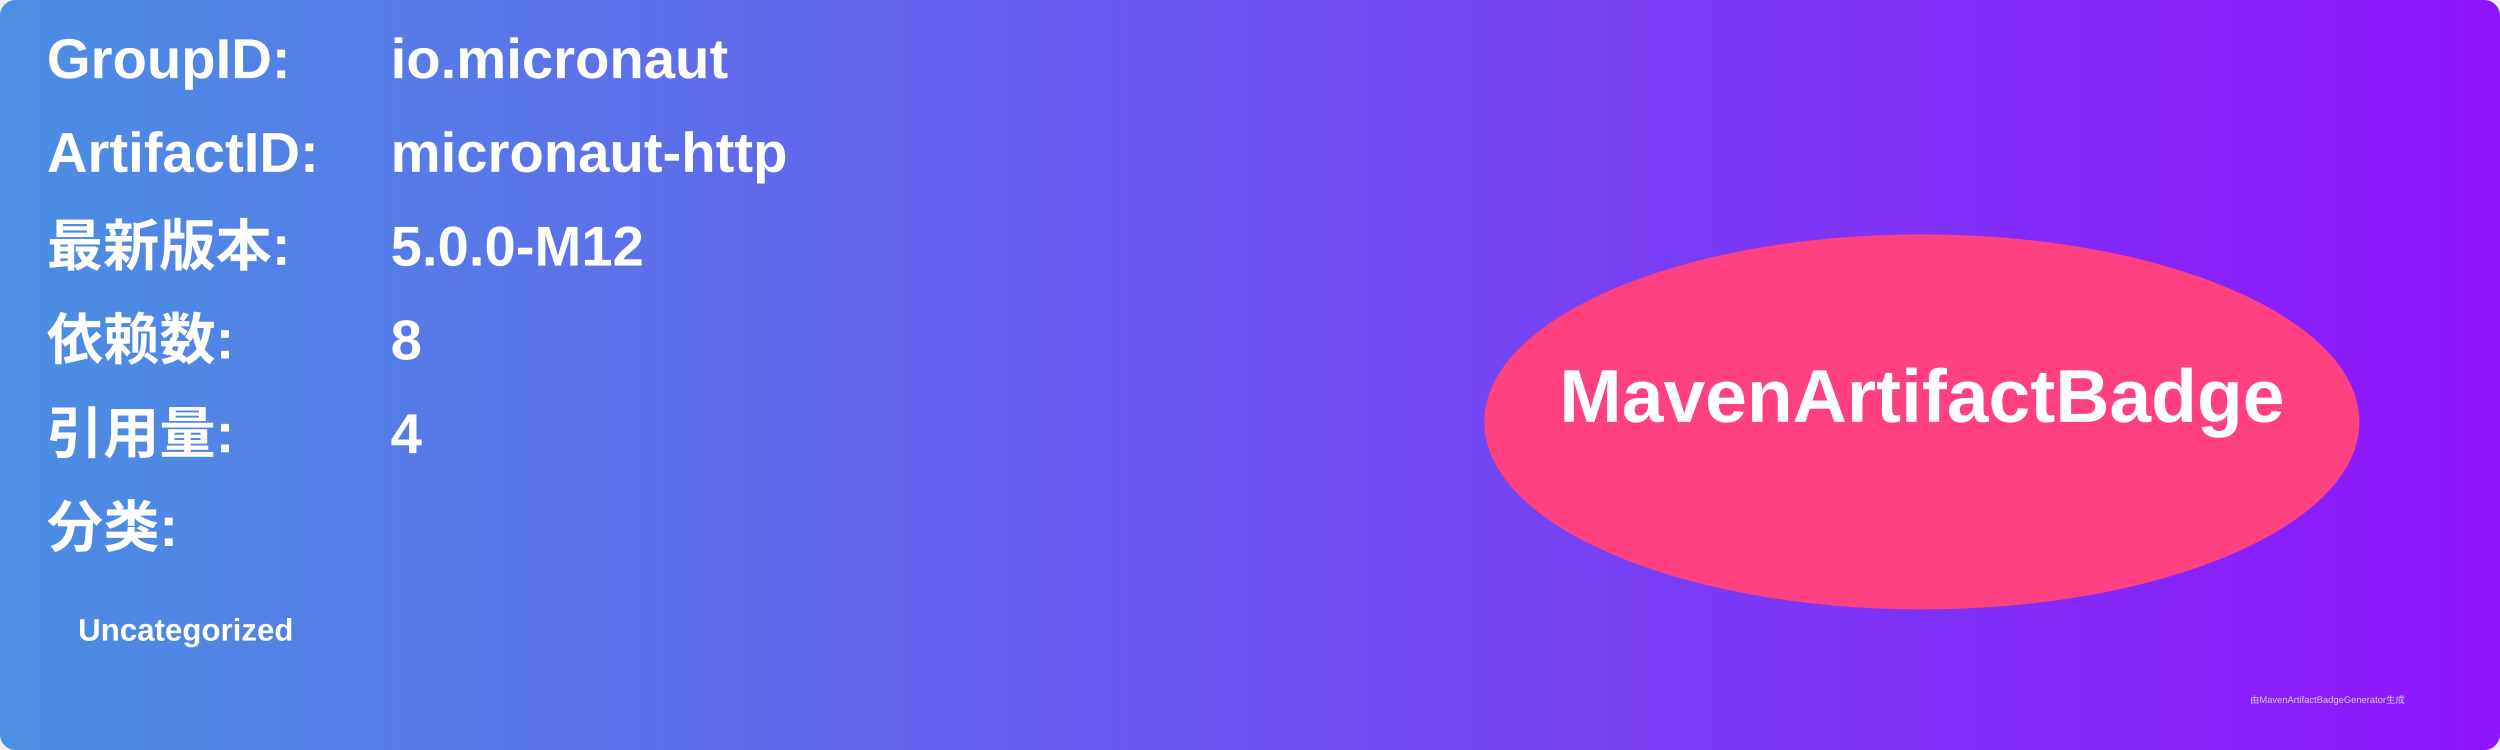
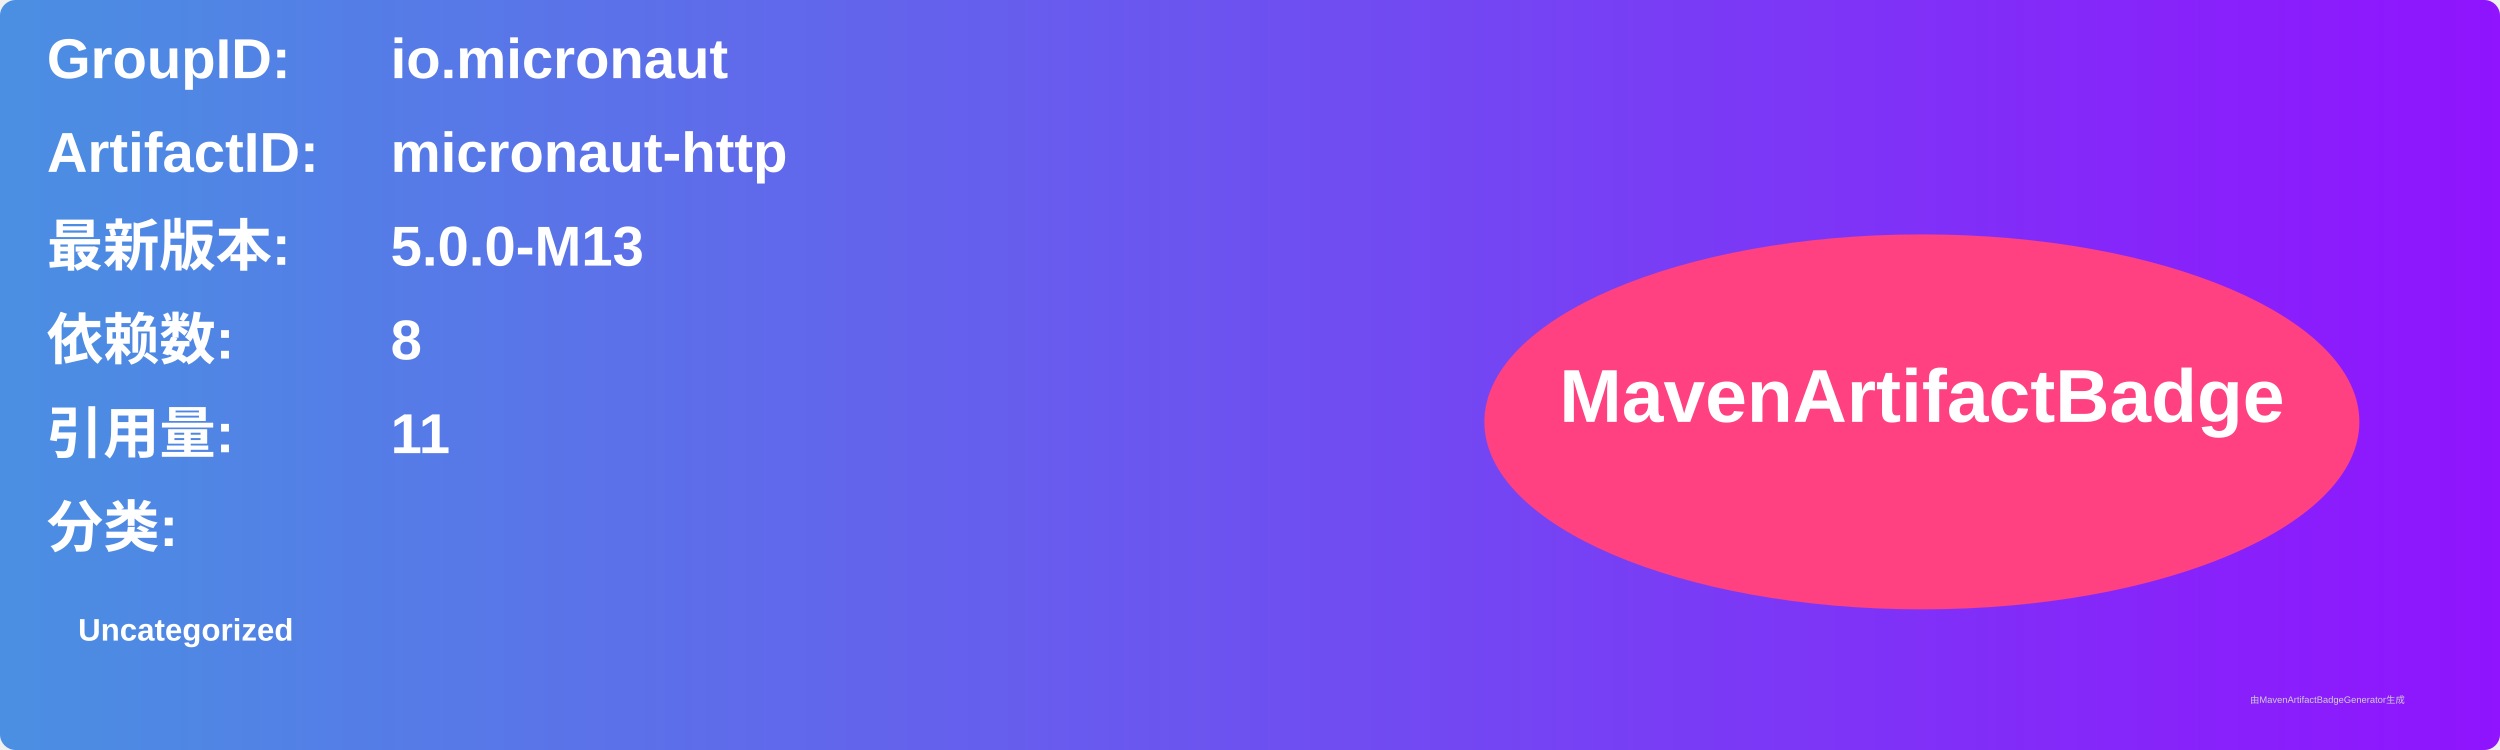
<svg xmlns="http://www.w3.org/2000/svg" width="800" height="240" viewBox="0 0 800 240">
  <linearGradient id="grad" x1="0%" y1="0%" x2="100%" y2="0%">
    <stop offset="0%" stop-color="#4a90e2" />
    <stop offset="100%" stop-color="#9013fe" />
  </linearGradient>
  <rect width="100%" height="100%" rx="5" ry="5" fill="url(#grad)" />
  <g transform="translate(15, 15)">
    <text x="0" y="10" font-family="Arial" font-size="18" fill="white" font-weight="bold" width="260">GroupID:</text>
    <text x="110" y="10" font-family="Arial" font-size="18" fill="white" font-weight="bold" width="460">io.micronaut</text>
    <text x="0" y="40" font-family="Arial" font-size="18" fill="white" font-weight="bold" width="260">ArtifactID:</text>
    <text x="110" y="40" font-family="Arial" font-size="18" fill="white" font-weight="bold" width="460">micronaut-http</text>
    <text x="0" y="70" font-family="Arial" font-size="18" fill="white" font-weight="bold">最新版本:</text>
    <text x="110" y="70" font-family="Arial" font-size="18" fill="white" font-weight="bold">
-       <tspan font-weight="bold">5.0.0-M12</tspan>
+       <tspan font-weight="bold">5.0.0-M13</tspan>
    </text>
    <text x="0" y="100" font-family="Arial" font-size="18" fill="white" font-weight="bold">依赖数: </text>
    <text x="110" y="100" font-family="Arial" font-size="18" fill="white">
      <tspan font-weight="bold">8</tspan>
    </text>
    <text x="0" y="130" font-family="Arial" font-size="18" fill="white" font-weight="bold">引用量: </text>
    <text x="110" y="130" font-family="Arial" font-size="18" fill="white">
-       <tspan font-weight="bold">4</tspan>
+       <tspan font-weight="bold">11</tspan>
    </text>
    <text x="0" y="160" font-family="Arial" font-size="18" fill="white" font-weight="bold">分类:</text>
    <text x="10" y="190" font-family="Arial" font-size="10" fill="white">
      <tspan font-weight="bold">Uncategorized</tspan>
    </text>
    <ellipse cx="600" cy="120" rx="140" ry="60" fill="#ff4081" />
    <text x="600" y="120" text-anchor="middle" font-family="Arial" font-size="24" fill="white" font-weight="bold">MavenArtifactBadge</text>
  </g>
  <text x="720" y="225" font-family="Arial" font-size="3" fill="#d0d0d0">由MavenArtifactBadgeGenerator生成</text>
</svg>
